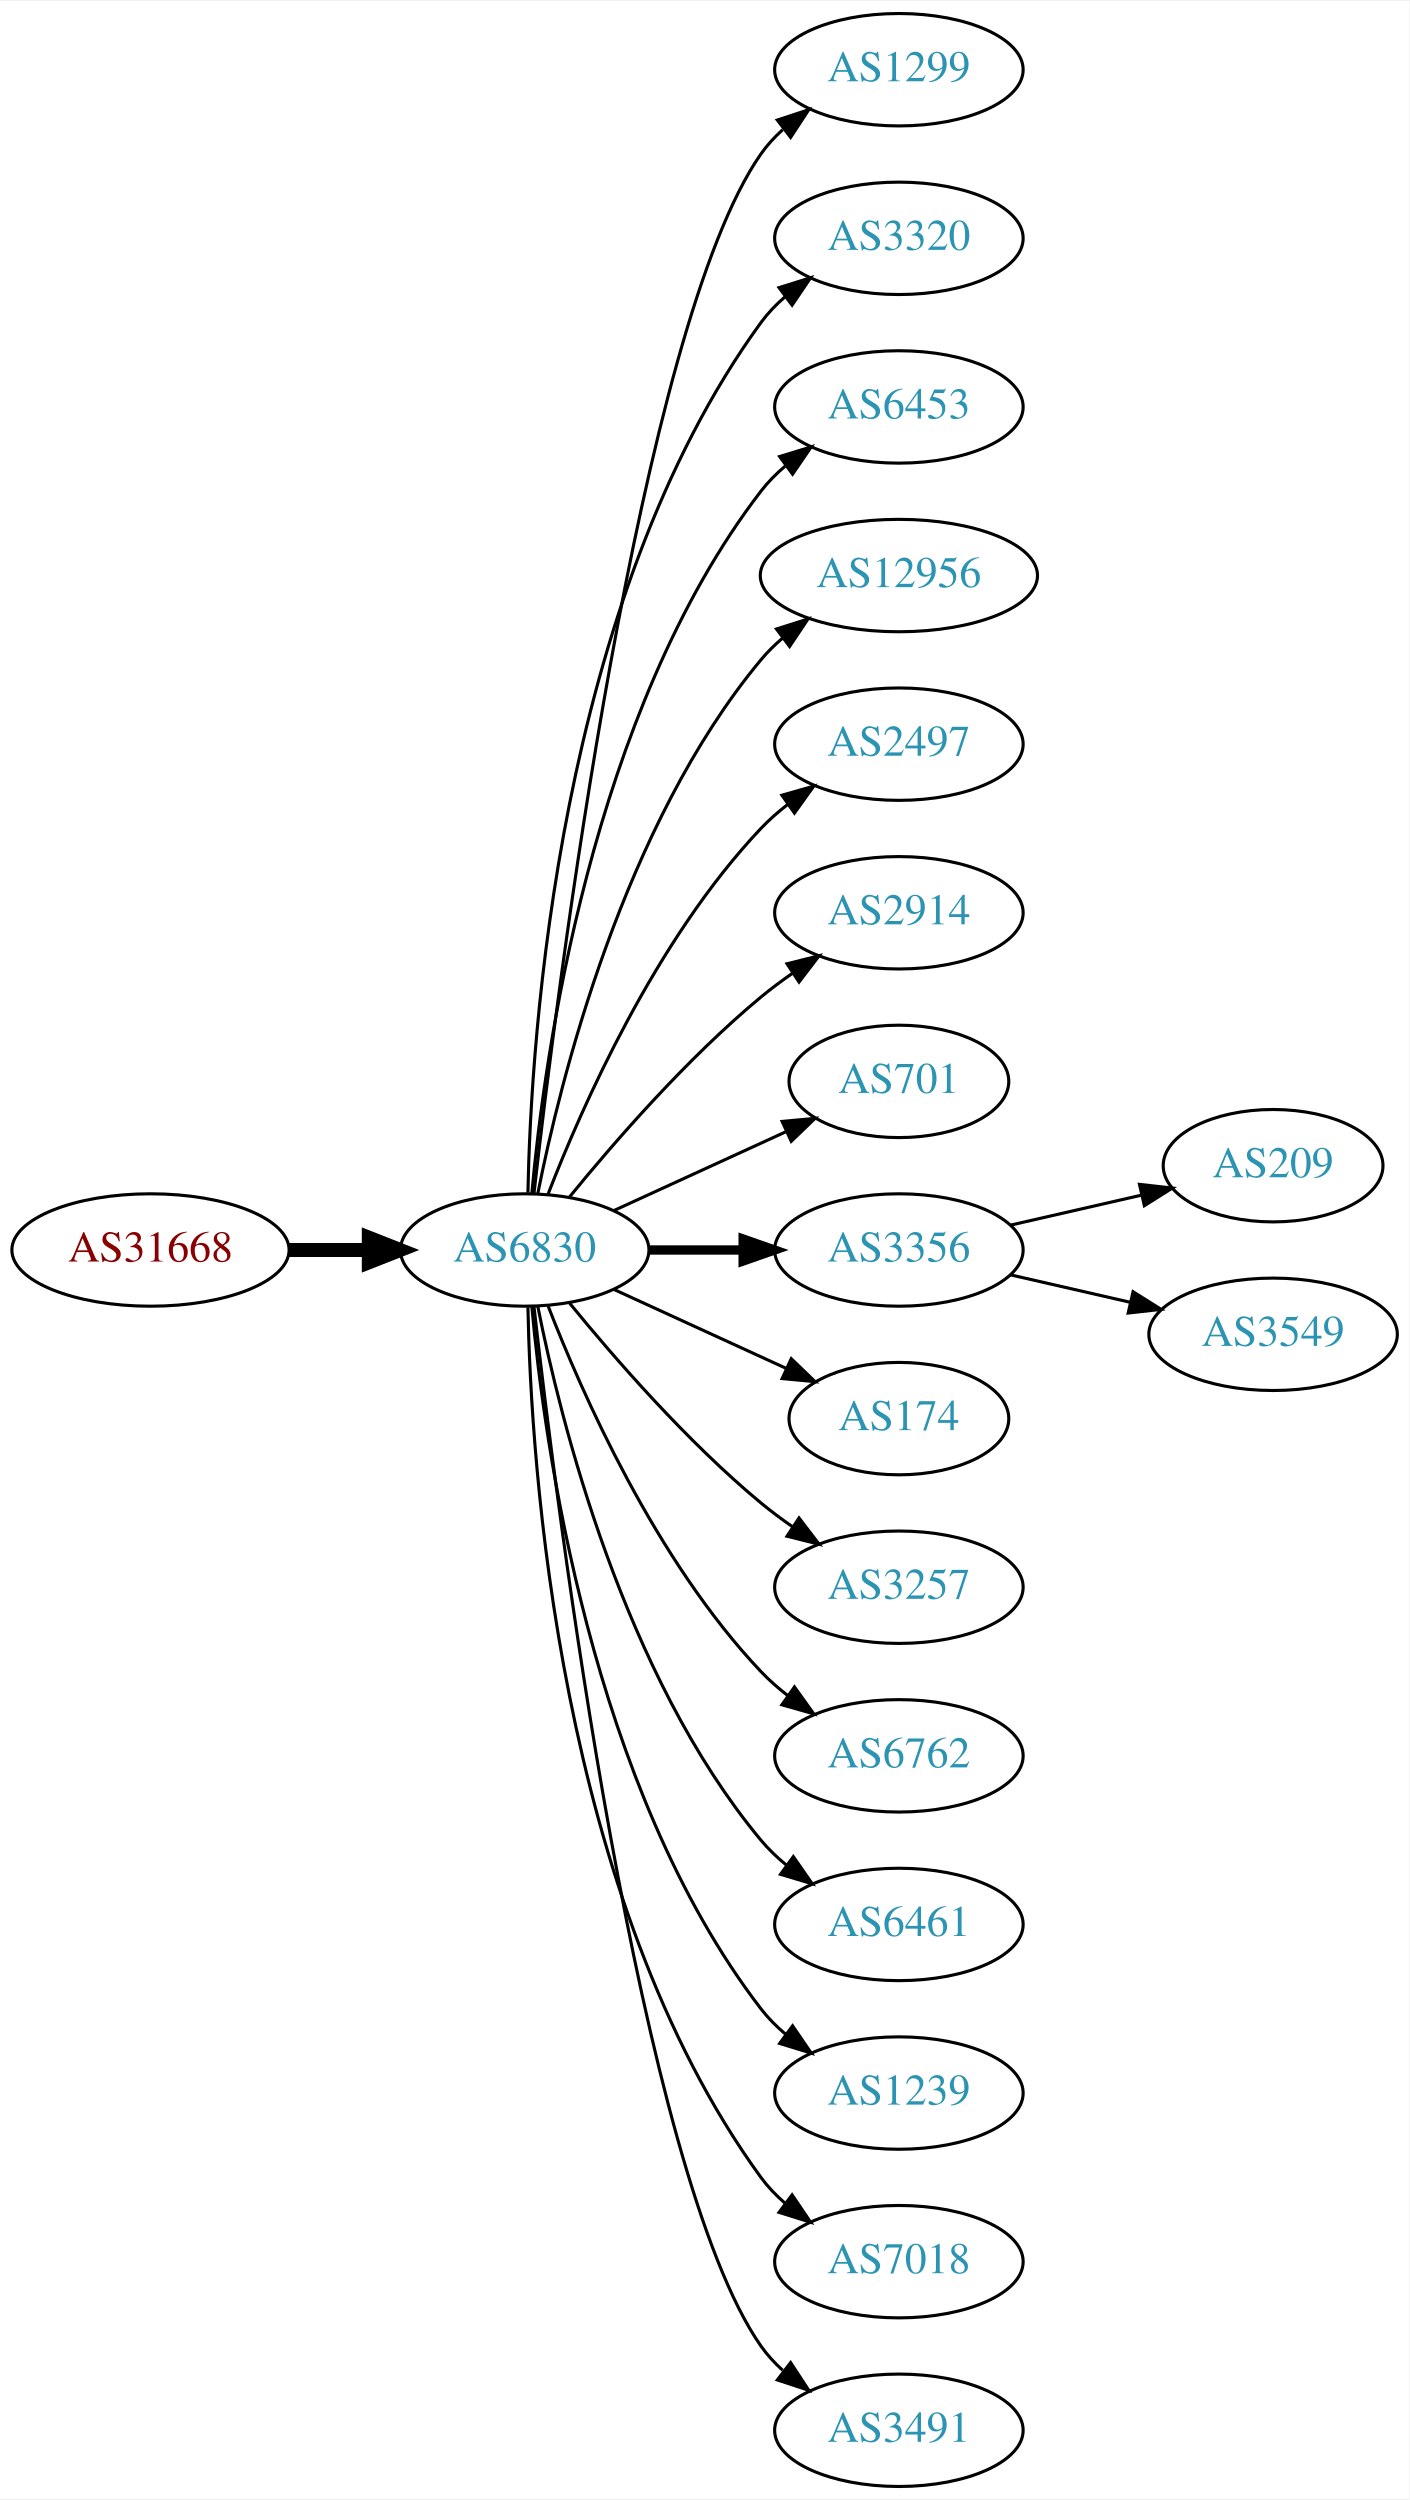
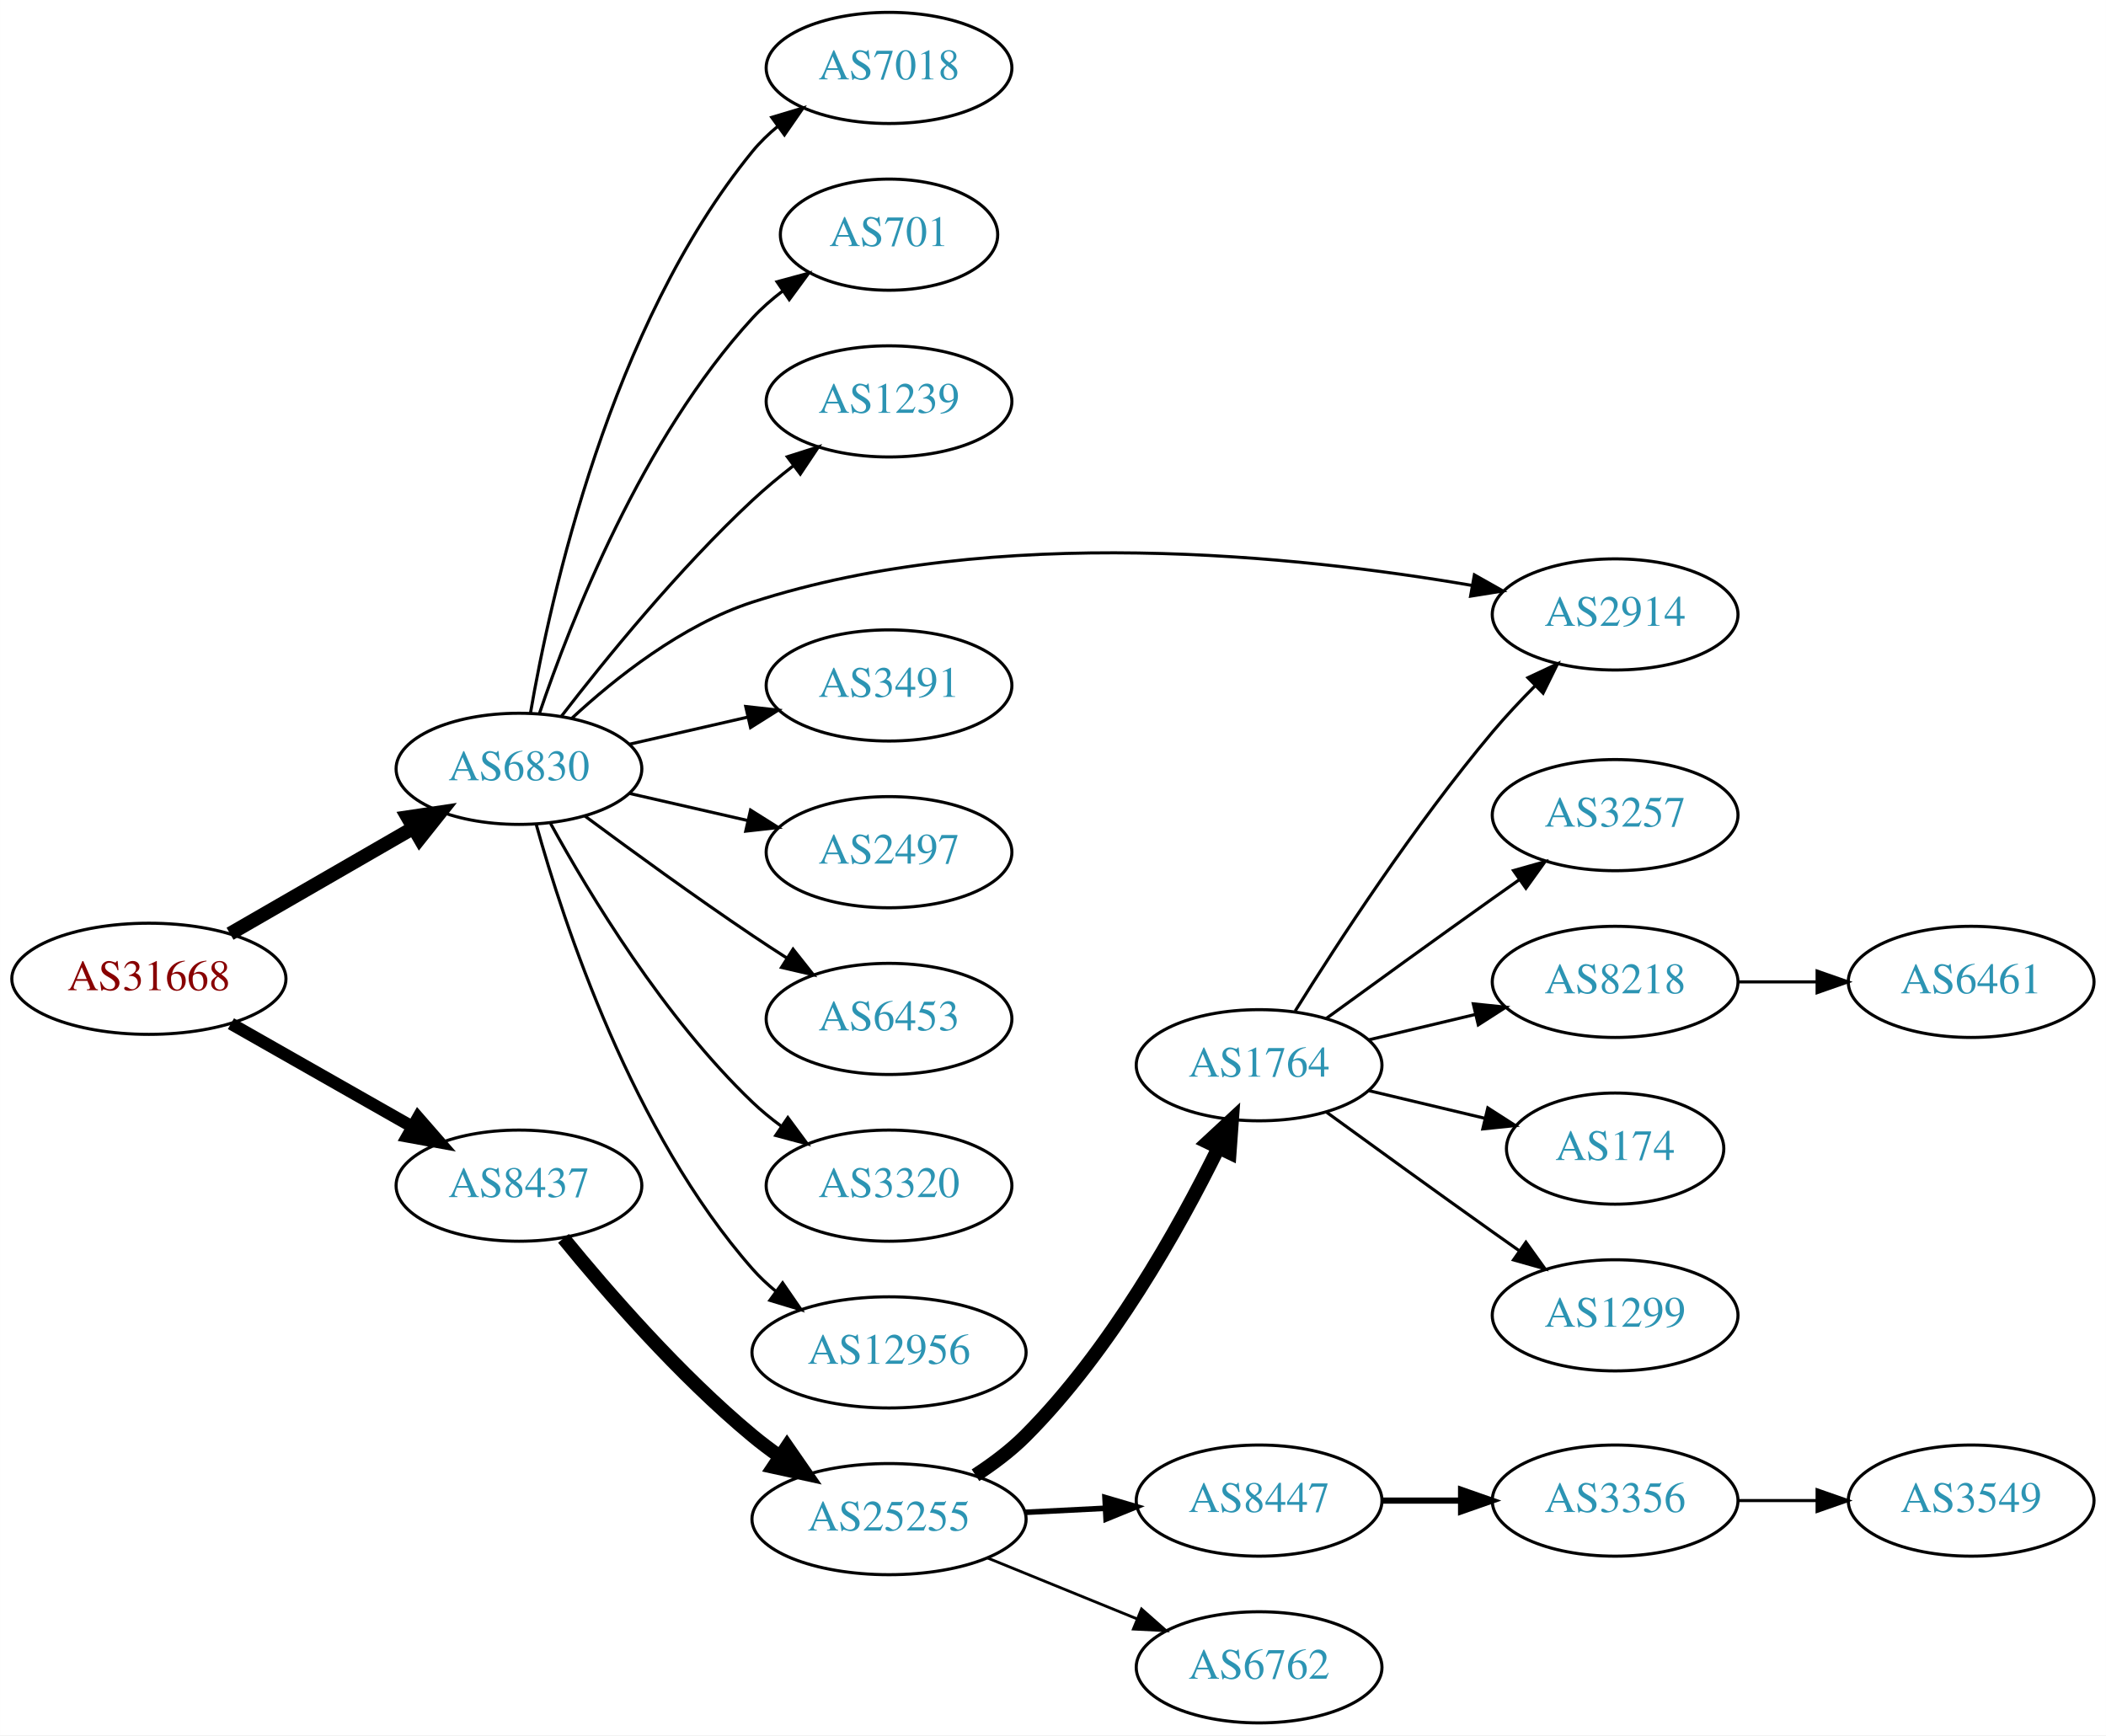
- <svg xmlns="http://www.w3.org/2000/svg" xmlns:xlink="http://www.w3.org/1999/xlink" width="451pt" height="800pt" viewBox="0.00 0.00 451.37 800.00">
-   <g id="graph0" class="graph" transform="scale(1 1) rotate(0) translate(4 796)">
-     <polygon fill="white" stroke="none" points="-4,4 -4,-796 447.37,-796 447.37,4 -4,4" />
+ <svg xmlns="http://www.w3.org/2000/svg" xmlns:xlink="http://www.w3.org/1999/xlink" width="682pt" height="562pt" viewBox="0.00 0.00 681.96 562.00">
+   <g id="graph0" class="graph" transform="scale(1 1) rotate(0) translate(4 558)">
+     <polygon fill="white" stroke="none" points="-4,4 -4,-558 677.956,-558 677.956,4 -4,4" />
    <g id="node1" class="node">
      <g id="a_node1">
        <a xlink:href="/asn/31668" xlink:title="AS31668 ~ RAPPAPORT [AT]">
-           <ellipse fill="#ffffff" stroke="black" cx="44.196" cy="-396" rx="44.393" ry="18" />
-           <text text-anchor="middle" x="44.196" y="-392.3" font-family="Times,serif" font-size="14.00" fill="#880000">AS31668</text>
+           <ellipse fill="#ffffff" stroke="black" cx="44.196" cy="-241" rx="44.393" ry="18" />
+           <text text-anchor="middle" x="44.196" y="-237.3" font-family="Times,serif" font-size="14.00" fill="#880000">AS31668</text>
        </a>
      </g>
    </g>
    <g id="node2" class="node">
      <g id="a_node2">
        <a xlink:href="/asn/6830" xlink:title="AS6830 ~ LGI-UPC [AT]">
-           <ellipse fill="#ffffff" stroke="black" cx="164.039" cy="-396" rx="39.794" ry="18" />
-           <text text-anchor="middle" x="164.039" y="-392.3" font-family="Times,serif" font-size="14.00" fill="#2c94b3">AS6830</text>
+           <ellipse fill="#ffffff" stroke="black" cx="164.039" cy="-309" rx="39.794" ry="18" />
+           <text text-anchor="middle" x="164.039" y="-305.3" font-family="Times,serif" font-size="14.00" fill="#2c94b3">AS6830</text>
        </a>
      </g>
    </g>
    <g id="edge1" class="edge">
-       <path fill="none" stroke="black" stroke-width="4.5" d="M88.407,-396C96.72,-396 105.482,-396 113.965,-396" />
-       <polygon fill="black" stroke="black" stroke-width="4.5" points="114.123,-399.938 124.123,-396 114.123,-392.063 114.123,-399.938" />
+       <path fill="none" stroke="black" stroke-width="4.5" d="M70.476,-255.588C87.796,-265.582 110.947,-278.941 129.763,-289.799" />
+       <polygon fill="black" stroke="black" stroke-width="4.5" points="127.978,-293.314 138.607,-294.902 131.914,-286.493 127.978,-293.314" />
    </g>
    <g id="node3" class="node">
      <g id="a_node3">
-         <a xlink:href="/asn/1299" xlink:title="AS1299 ~ Telia Carrier [EU]">
-           <ellipse fill="#ffffff" stroke="black" cx="283.881" cy="-774" rx="39.794" ry="18" />
-           <text text-anchor="middle" x="283.881" y="-770.3" font-family="Times,serif" font-size="14.00" fill="#2c94b3">AS1299</text>
+         <a xlink:href="/asn/8437" xlink:title="AS8437 ~ Hutchison Drei Austria GmbH [AT]">
+           <ellipse fill="#ffffff" stroke="black" cx="164.039" cy="-174" rx="39.794" ry="18" />
+           <text text-anchor="middle" x="164.039" y="-170.3" font-family="Times,serif" font-size="14.00" fill="#2c94b3">AS8437</text>
        </a>
      </g>
    </g>
    <g id="edge2" class="edge">
-       <path fill="none" stroke="black" d="M167.009,-414.101C174.237,-477.928 200.915,-691.628 239.685,-747 241.663,-749.825 244.041,-752.416 246.652,-754.779" />
-       <polygon fill="black" stroke="black" points="244.945,-757.881 255.01,-761.188 249.204,-752.326 244.945,-757.881" />
+       <path fill="none" stroke="black" stroke-width="4" d="M70.766,-226.462C87.985,-216.672 110.871,-203.66 129.542,-193.045" />
+       <polygon fill="black" stroke="black" stroke-width="4" points="131.363,-196.036 138.326,-188.05 127.903,-189.95 131.363,-196.036" />
    </g>
    <g id="node4" class="node">
      <g id="a_node4">
-         <a xlink:href="/asn/3320" xlink:title="AS3320 ~ DTAG [DE]">
-           <ellipse fill="#ffffff" stroke="black" cx="283.881" cy="-720" rx="39.794" ry="18" />
-           <text text-anchor="middle" x="283.881" y="-716.3" font-family="Times,serif" font-size="14.00" fill="#2c94b3">AS3320</text>
+         <a xlink:href="/asn/7018" xlink:title="AS7018 ~ AT&amp;T Services, Inc. [US]">
+           <ellipse fill="#ffffff" stroke="black" cx="283.881" cy="-536" rx="39.794" ry="18" />
+           <text text-anchor="middle" x="283.881" y="-532.3" font-family="Times,serif" font-size="14.00" fill="#2c94b3">AS7018</text>
        </a>
      </g>
    </g>
    <g id="edge3" class="edge">
-       <path fill="none" stroke="black" d="M165.071,-414.337C166.044,-464.079 174.763,-603.806 239.685,-693 241.897,-696.039 244.565,-698.813 247.477,-701.326" />
-       <polygon fill="black" stroke="black" points="245.495,-704.214 255.608,-707.373 249.672,-698.597 245.495,-704.214" />
+       <path fill="none" stroke="black" d="M167.748,-326.961C174.197,-364.495 193.51,-452.444 239.685,-509 242.062,-511.911 244.841,-514.6 247.821,-517.06" />
+       <polygon fill="black" stroke="black" points="245.9,-519.991 256.048,-523.033 250.012,-514.326 245.9,-519.991" />
    </g>
    <g id="node5" class="node">
      <g id="a_node5">
-         <a xlink:href="/asn/6453" xlink:title="AS6453 ~ TATA COMMUNICATIONS (AMERICA) INC [US]">
-           <ellipse fill="#ffffff" stroke="black" cx="283.881" cy="-666" rx="39.794" ry="18" />
-           <text text-anchor="middle" x="283.881" y="-662.3" font-family="Times,serif" font-size="14.00" fill="#2c94b3">AS6453</text>
+         <a xlink:href="/asn/701" xlink:title="AS701 ~ UUNET [US]">
+           <ellipse fill="#ffffff" stroke="black" cx="283.881" cy="-482" rx="35.194" ry="18" />
+           <text text-anchor="middle" x="283.881" y="-478.3" font-family="Times,serif" font-size="14.00" fill="#2c94b3">AS701</text>
        </a>
      </g>
    </g>
    <g id="edge4" class="edge">
-       <path fill="none" stroke="black" d="M166.323,-414.117C170.221,-457.332 185.238,-568.131 239.685,-639 241.975,-641.981 244.695,-644.716 247.639,-647.205" />
-       <polygon fill="black" stroke="black" points="245.686,-650.113 255.816,-653.218 249.833,-644.473 245.686,-650.113" />
+       <path fill="none" stroke="black" d="M170.7,-327.027C180.703,-356.59 203.888,-415.983 239.685,-455 242.577,-458.152 245.919,-461.078 249.437,-463.749" />
+       <polygon fill="black" stroke="black" points="247.61,-466.74 257.837,-469.508 251.568,-460.966 247.61,-466.74" />
    </g>
    <g id="node6" class="node">
      <g id="a_node6">
-         <a xlink:href="/asn/12956" xlink:title="AS12956 ~ TELXIUS [ES]">
-           <ellipse fill="#ffffff" stroke="black" cx="283.881" cy="-612" rx="44.393" ry="18" />
-           <text text-anchor="middle" x="283.881" y="-608.3" font-family="Times,serif" font-size="14.00" fill="#2c94b3">AS12956</text>
+         <a xlink:href="/asn/1239" xlink:title="AS1239 ~ Sprint [US]">
+           <ellipse fill="#ffffff" stroke="black" cx="283.881" cy="-428" rx="39.794" ry="18" />
+           <text text-anchor="middle" x="283.881" y="-424.3" font-family="Times,serif" font-size="14.00" fill="#2c94b3">AS1239</text>
        </a>
      </g>
    </g>
    <g id="edge5" class="edge">
-       <path fill="none" stroke="black" d="M168.237,-414.073C175.401,-450.141 195.675,-532.125 239.685,-585 241.778,-587.515 244.169,-589.867 246.727,-592.051" />
-       <polygon fill="black" stroke="black" points="244.676,-594.887 254.775,-598.091 248.878,-589.289 244.676,-594.887" />
+       <path fill="none" stroke="black" d="M177.775,-326.016C191.879,-344.311 215.795,-373.761 239.685,-396 243.784,-399.816 248.334,-403.6 252.899,-407.159" />
+       <polygon fill="black" stroke="black" points="250.942,-410.066 261.038,-413.279 255.149,-404.472 250.942,-410.066" />
    </g>
    <g id="node7" class="node">
      <g id="a_node7">
-         <a xlink:href="/asn/2497" xlink:title="AS2497 ~ Internet Initiative Japan Inc. [JP]">
-           <ellipse fill="#ffffff" stroke="black" cx="283.881" cy="-558" rx="39.794" ry="18" />
-           <text text-anchor="middle" x="283.881" y="-554.3" font-family="Times,serif" font-size="14.00" fill="#2c94b3">AS2497</text>
+         <a xlink:href="/asn/2914" xlink:title="AS2914 ~ NTT America, Inc. [US]">
+           <ellipse fill="#ffffff" stroke="black" cx="519.017" cy="-359" rx="39.794" ry="18" />
+           <text text-anchor="middle" x="519.017" y="-355.3" font-family="Times,serif" font-size="14.00" fill="#2c94b3">AS2914</text>
        </a>
      </g>
    </g>
    <g id="edge6" class="edge">
-       <path fill="none" stroke="black" d="M171.562,-413.994C182.312,-441.728 205.969,-495.429 239.685,-531 242.271,-533.728 245.188,-536.294 248.257,-538.677" />
-       <polygon fill="black" stroke="black" points="246.411,-541.658 256.605,-544.543 250.435,-535.93 246.411,-541.658" />
+       <path fill="none" stroke="black" d="M181.094,-325.306C195.155,-338.34 216.859,-355.609 239.685,-363 318.459,-388.506 416.464,-378.079 472.673,-368.392" />
+       <polygon fill="black" stroke="black" points="473.442,-371.81 482.668,-366.601 472.207,-364.92 473.442,-371.81" />
    </g>
    <g id="node8" class="node">
      <g id="a_node8">
-         <a xlink:href="/asn/2914" xlink:title="AS2914 ~ NTT America, Inc. [US]">
-           <ellipse fill="#ffffff" stroke="black" cx="283.881" cy="-504" rx="39.794" ry="18" />
-           <text text-anchor="middle" x="283.881" y="-500.3" font-family="Times,serif" font-size="14.00" fill="#2c94b3">AS2914</text>
+         <a xlink:href="/asn/3491" xlink:title="AS3491 ~ PCCW Global, Inc. [US]">
+           <ellipse fill="#ffffff" stroke="black" cx="283.881" cy="-336" rx="39.794" ry="18" />
+           <text text-anchor="middle" x="283.881" y="-332.3" font-family="Times,serif" font-size="14.00" fill="#2c94b3">AS3491</text>
        </a>
      </g>
    </g>
    <g id="edge7" class="edge">
-       <path fill="none" stroke="black" d="M178.458,-413.065C192.572,-430.375 215.987,-457.345 239.685,-477 242.901,-479.668 246.402,-482.27 249.972,-484.741" />
-       <polygon fill="black" stroke="black" points="248.05,-487.666 258.329,-490.236 251.896,-481.817 248.05,-487.666" />
+       <path fill="none" stroke="black" d="M199.758,-316.955C211.758,-319.704 225.379,-322.825 238.071,-325.733" />
+       <polygon fill="black" stroke="black" points="237.474,-329.187 248.003,-328.009 239.037,-322.364 237.474,-329.187" />
    </g>
    <g id="node9" class="node">
      <g id="a_node9">
-         <a xlink:href="/asn/701" xlink:title="AS701 ~ UUNET [US]">
-           <ellipse fill="#ffffff" stroke="black" cx="283.881" cy="-450" rx="35.194" ry="18" />
-           <text text-anchor="middle" x="283.881" y="-446.3" font-family="Times,serif" font-size="14.00" fill="#2c94b3">AS701</text>
+         <a xlink:href="/asn/2497" xlink:title="AS2497 ~ Internet Initiative Japan Inc. [JP]">
+           <ellipse fill="#ffffff" stroke="black" cx="283.881" cy="-282" rx="39.794" ry="18" />
+           <text text-anchor="middle" x="283.881" y="-278.3" font-family="Times,serif" font-size="14.00" fill="#2c94b3">AS2497</text>
        </a>
      </g>
    </g>
    <g id="edge8" class="edge">
-       <path fill="none" stroke="black" d="M192.667,-408.661C209.084,-416.183 230.065,-425.798 247.662,-433.861" />
-       <polygon fill="black" stroke="black" points="246.49,-437.174 257.04,-438.158 249.407,-430.811 246.49,-437.174" />
+       <path fill="none" stroke="black" d="M199.758,-301.045C211.758,-298.296 225.379,-295.175 238.071,-292.267" />
+       <polygon fill="black" stroke="black" points="239.037,-295.636 248.003,-289.991 237.474,-288.813 239.037,-295.636" />
    </g>
    <g id="node10" class="node">
      <g id="a_node10">
-         <a xlink:href="/asn/3356" xlink:title="AS3356 ~ Level 3 Parent, LLC [US]">
-           <ellipse fill="#ffffff" stroke="black" cx="283.881" cy="-396" rx="39.794" ry="18" />
-           <text text-anchor="middle" x="283.881" y="-392.3" font-family="Times,serif" font-size="14.00" fill="#2c94b3">AS3356</text>
+         <a xlink:href="/asn/6453" xlink:title="AS6453 ~ TATA COMMUNICATIONS (AMERICA) INC [US]">
+           <ellipse fill="#ffffff" stroke="black" cx="283.881" cy="-228" rx="39.794" ry="18" />
+           <text text-anchor="middle" x="283.881" y="-224.3" font-family="Times,serif" font-size="14.00" fill="#2c94b3">AS6453</text>
        </a>
      </g>
    </g>
    <g id="edge9" class="edge">
-       <path fill="none" stroke="black" stroke-width="3" d="M203.951,-396C213.505,-396 223.854,-396 233.817,-396" />
-       <polygon fill="black" stroke="black" stroke-width="3" points="234.009,-399.5 244.009,-396 234.009,-392.5 234.009,-399.5" />
+       <path fill="none" stroke="black" d="M185.369,-293.723C200.231,-282.696 220.976,-267.593 239.685,-255 243.234,-252.611 246.984,-250.161 250.733,-247.758" />
+       <polygon fill="black" stroke="black" points="252.801,-250.591 259.381,-242.288 249.059,-244.675 252.801,-250.591" />
    </g>
    <g id="node11" class="node">
      <g id="a_node11">
-         <a xlink:href="/asn/174" xlink:title="AS174 ~ Cogent Communications [US]">
-           <ellipse fill="#ffffff" stroke="black" cx="283.881" cy="-342" rx="35.194" ry="18" />
-           <text text-anchor="middle" x="283.881" y="-338.3" font-family="Times,serif" font-size="14.00" fill="#2c94b3">AS174</text>
+         <a xlink:href="/asn/3320" xlink:title="AS3320 ~ DTAG [DE]">
+           <ellipse fill="#ffffff" stroke="black" cx="283.881" cy="-174" rx="39.794" ry="18" />
+           <text text-anchor="middle" x="283.881" y="-170.3" font-family="Times,serif" font-size="14.00" fill="#2c94b3">AS3320</text>
        </a>
      </g>
    </g>
    <g id="edge10" class="edge">
-       <path fill="none" stroke="black" d="M192.667,-383.339C209.084,-375.817 230.065,-366.202 247.662,-358.139" />
-       <polygon fill="black" stroke="black" points="249.407,-361.189 257.04,-353.842 246.49,-354.826 249.407,-361.189" />
+       <path fill="none" stroke="black" d="M174.28,-291.287C186.825,-268.439 211.002,-228.389 239.685,-201 242.553,-198.261 245.742,-195.653 249.051,-193.215" />
+       <polygon fill="black" stroke="black" points="251.114,-196.044 257.411,-187.523 247.175,-190.258 251.114,-196.044" />
    </g>
    <g id="node12" class="node">
      <g id="a_node12">
-         <a xlink:href="/asn/3257" xlink:title="AS3257 ~ GTT [DE]">
-           <ellipse fill="#ffffff" stroke="black" cx="283.881" cy="-288" rx="39.794" ry="18" />
-           <text text-anchor="middle" x="283.881" y="-284.3" font-family="Times,serif" font-size="14.00" fill="#2c94b3">AS3257</text>
+         <a xlink:href="/asn/12956" xlink:title="AS12956 ~ TELXIUS [ES]">
+           <ellipse fill="#ffffff" stroke="black" cx="283.881" cy="-120" rx="44.393" ry="18" />
+           <text text-anchor="middle" x="283.881" y="-116.3" font-family="Times,serif" font-size="14.00" fill="#2c94b3">AS12956</text>
        </a>
      </g>
    </g>
    <g id="edge11" class="edge">
-       <path fill="none" stroke="black" d="M178.458,-378.935C192.572,-361.625 215.987,-334.655 239.685,-315 242.901,-312.332 246.402,-309.73 249.972,-307.259" />
-       <polygon fill="black" stroke="black" points="251.896,-310.183 258.329,-301.764 248.05,-304.334 251.896,-310.183" />
+       <path fill="none" stroke="black" d="M169.612,-291.054C178.517,-259.005 200.801,-191.158 239.685,-147 241.975,-144.399 244.577,-141.962 247.34,-139.699" />
+       <polygon fill="black" stroke="black" points="249.419,-142.515 255.434,-133.792 245.293,-136.86 249.419,-142.515" />
    </g>
    <g id="node13" class="node">
      <g id="a_node13">
-         <a xlink:href="/asn/6762" xlink:title="AS6762 ~ TELECOM ITALIA SPARKLE S.p.A. [IT]">
-           <ellipse fill="#ffffff" stroke="black" cx="283.881" cy="-234" rx="39.794" ry="18" />
-           <text text-anchor="middle" x="283.881" y="-230.3" font-family="Times,serif" font-size="14.00" fill="#2c94b3">AS6762</text>
+         <a xlink:href="/asn/25255" xlink:title="AS25255 ~ ==&gt; TELE2 AUSTRIA &lt;== [AT]">
+           <ellipse fill="#ffffff" stroke="black" cx="283.881" cy="-66" rx="44.393" ry="18" />
+           <text text-anchor="middle" x="283.881" y="-62.3" font-family="Times,serif" font-size="14.00" fill="#2c94b3">AS25255</text>
        </a>
      </g>
    </g>
    <g id="edge12" class="edge">
-       <path fill="none" stroke="black" d="M171.562,-378.006C182.312,-350.272 205.969,-296.571 239.685,-261 242.271,-258.272 245.188,-255.706 248.257,-253.323" />
-       <polygon fill="black" stroke="black" points="250.435,-256.07 256.605,-247.457 246.411,-250.342 250.435,-256.07" />
+       <path fill="none" stroke="black" stroke-width="4.5" d="M178.458,-156.935C192.572,-139.625 215.987,-112.655 239.685,-93 242.423,-90.729 245.367,-88.506 248.384,-86.37" />
+       <polygon fill="black" stroke="black" stroke-width="4.5" points="250.853,-89.456 256.973,-80.621 246.472,-82.912 250.853,-89.456" />
    </g>
    <g id="node14" class="node">
      <g id="a_node14">
-         <a xlink:href="/asn/6461" xlink:title="AS6461 ~ Zayo Bandwidth [US]">
-           <ellipse fill="#ffffff" stroke="black" cx="283.881" cy="-180" rx="39.794" ry="18" />
-           <text text-anchor="middle" x="283.881" y="-176.3" font-family="Times,serif" font-size="14.00" fill="#2c94b3">AS6461</text>
+         <a xlink:href="/asn/1764" xlink:title="AS1764 ~ NEXTLAYER-AS [AT]">
+           <ellipse fill="#ffffff" stroke="black" cx="403.724" cy="-213" rx="39.794" ry="18" />
+           <text text-anchor="middle" x="403.724" y="-209.3" font-family="Times,serif" font-size="14.00" fill="#2c94b3">AS1764</text>
        </a>
      </g>
    </g>
    <g id="edge13" class="edge">
-       <path fill="none" stroke="black" d="M168.237,-377.927C175.401,-341.859 195.675,-259.875 239.685,-207 242.09,-204.111 244.886,-201.437 247.879,-198.987" />
-       <polygon fill="black" stroke="black" points="250.069,-201.723 256.122,-193.027 245.967,-196.05 250.069,-201.723" />
+       <path fill="none" stroke="black" stroke-width="4.5" d="M311.875,-80.218C317.594,-83.93 323.33,-88.242 328.077,-93 355.584,-120.567 377.677,-160.08 390.495,-186.128" />
+       <polygon fill="black" stroke="black" stroke-width="4.5" points="387.069,-188.088 394.946,-195.399 394.168,-184.68 387.069,-188.088" />
    </g>
    <g id="node15" class="node">
      <g id="a_node15">
-         <a xlink:href="/asn/1239" xlink:title="AS1239 ~ Sprint [US]">
-           <ellipse fill="#ffffff" stroke="black" cx="283.881" cy="-126" rx="39.794" ry="18" />
-           <text text-anchor="middle" x="283.881" y="-122.3" font-family="Times,serif" font-size="14.00" fill="#2c94b3">AS1239</text>
+         <a xlink:href="/asn/8447" xlink:title="AS8447 ~ A1 Telekom Austria AG [AT]">
+           <ellipse fill="#ffffff" stroke="black" cx="403.724" cy="-72" rx="39.794" ry="18" />
+           <text text-anchor="middle" x="403.724" y="-68.3" font-family="Times,serif" font-size="14.00" fill="#2c94b3">AS8447</text>
        </a>
      </g>
    </g>
    <g id="edge14" class="edge">
-       <path fill="none" stroke="black" d="M166.323,-377.883C170.221,-334.668 185.238,-223.869 239.685,-153 241.975,-150.019 244.695,-147.284 247.639,-144.795" />
-       <polygon fill="black" stroke="black" points="249.833,-147.527 255.816,-138.782 245.686,-141.887 249.833,-147.527" />
+       <path fill="none" stroke="black" stroke-width="1.8" d="M327.758,-68.183C336.272,-68.617 345.27,-69.075 353.964,-69.517" />
+       <polygon fill="black" stroke="black" stroke-width="1.8" points="353.817,-73.014 363.982,-70.028 354.173,-66.023 353.817,-73.014" />
    </g>
    <g id="node16" class="node">
      <g id="a_node16">
-         <a xlink:href="/asn/7018" xlink:title="AS7018 ~ AT&amp;T Services, Inc. [US]">
-           <ellipse fill="#ffffff" stroke="black" cx="283.881" cy="-72" rx="39.794" ry="18" />
-           <text text-anchor="middle" x="283.881" y="-68.3" font-family="Times,serif" font-size="14.00" fill="#2c94b3">AS7018</text>
+         <a xlink:href="/asn/6762" xlink:title="AS6762 ~ TELECOM ITALIA SPARKLE S.p.A. [IT]">
+           <ellipse fill="#ffffff" stroke="black" cx="403.724" cy="-18" rx="39.794" ry="18" />
+           <text text-anchor="middle" x="403.724" y="-14.3" font-family="Times,serif" font-size="14.00" fill="#2c94b3">AS6762</text>
        </a>
      </g>
    </g>
    <g id="edge15" class="edge">
-       <path fill="none" stroke="black" d="M165.071,-377.663C166.044,-327.921 174.763,-188.194 239.685,-99 241.897,-95.961 244.565,-93.187 247.477,-90.674" />
-       <polygon fill="black" stroke="black" points="249.672,-93.403 255.608,-84.627 245.495,-87.786 249.672,-93.403" />
+       <path fill="none" stroke="black" stroke-width="0.9" d="M315.843,-53.389C330.639,-47.362 348.496,-40.088 364.164,-33.706" />
+       <polygon fill="black" stroke="black" stroke-width="0.9" points="365.649,-36.881 373.589,-29.867 363.008,-30.398 365.649,-36.881" />
+     </g>
+     <g id="edge18" class="edge">
+       <path fill="none" stroke="black" d="M415.409,-230.562C429.113,-252.558 454.135,-290.998 479.37,-321 483.584,-326.009 488.361,-331.102 493.084,-335.863" />
+       <polygon fill="black" stroke="black" points="490.783,-338.509 500.373,-343.012 495.684,-333.511 490.783,-338.509" />
    </g>
    <g id="node17" class="node">
      <g id="a_node17">
-         <a xlink:href="/asn/3491" xlink:title="AS3491 ~ PCCW Global, Inc. [US]">
-           <ellipse fill="#ffffff" stroke="black" cx="283.881" cy="-18" rx="39.794" ry="18" />
-           <text text-anchor="middle" x="283.881" y="-14.3" font-family="Times,serif" font-size="14.00" fill="#2c94b3">AS3491</text>
+         <a xlink:href="/asn/3257" xlink:title="AS3257 ~ GTT [DE]">
+           <ellipse fill="#ffffff" stroke="black" cx="519.017" cy="-294" rx="39.794" ry="18" />
+           <text text-anchor="middle" x="519.017" y="-290.3" font-family="Times,serif" font-size="14.00" fill="#2c94b3">AS3257</text>
        </a>
      </g>
    </g>
    <g id="edge16" class="edge">
-       <path fill="none" stroke="black" d="M167.009,-377.899C174.237,-314.072 200.915,-100.372 239.685,-45 241.663,-42.175 244.041,-39.584 246.652,-37.221" />
-       <polygon fill="black" stroke="black" points="249.204,-39.674 255.01,-30.812 244.945,-34.119 249.204,-39.674" />
+       <path fill="none" stroke="black" d="M425.572,-228.222C440.506,-239.091 461.12,-254.025 479.37,-267 482.191,-269.005 485.134,-271.085 488.082,-273.159" />
+       <polygon fill="black" stroke="black" points="486.109,-276.05 496.306,-278.926 490.128,-270.319 486.109,-276.05" />
    </g>
    <g id="node18" class="node">
      <g id="a_node18">
-         <a xlink:href="/asn/209" xlink:title="AS209 ~ CenturyLink Communications, LLC [US]">
-           <ellipse fill="#ffffff" stroke="black" cx="403.724" cy="-423" rx="35.194" ry="18" />
-           <text text-anchor="middle" x="403.724" y="-419.3" font-family="Times,serif" font-size="14.00" fill="#2c94b3">AS209</text>
+         <a xlink:href="/asn/8218" xlink:title="AS8218 ~ legacy Neotelecoms [FR]">
+           <ellipse fill="#ffffff" stroke="black" cx="519.017" cy="-240" rx="39.794" ry="18" />
+           <text text-anchor="middle" x="519.017" y="-236.3" font-family="Times,serif" font-size="14.00" fill="#2c94b3">AS8218</text>
        </a>
      </g>
    </g>
    <g id="edge17" class="edge">
-       <path fill="none" stroke="black" d="M319.6,-403.955C332.693,-406.955 347.715,-410.396 361.356,-413.522" />
-       <polygon fill="black" stroke="black" points="360.934,-417.016 371.463,-415.838 362.497,-410.193 360.934,-417.016" />
+       <path fill="none" stroke="black" d="M439.331,-221.248C450.202,-223.838 462.357,-226.735 473.799,-229.462" />
+       <polygon fill="black" stroke="black" points="473.082,-232.889 483.621,-231.803 474.705,-226.08 473.082,-232.889" />
    </g>
    <g id="node19" class="node">
      <g id="a_node19">
+         <a xlink:href="/asn/174" xlink:title="AS174 ~ Cogent Communications [US]">
+           <ellipse fill="#ffffff" stroke="black" cx="519.017" cy="-186" rx="35.194" ry="18" />
+           <text text-anchor="middle" x="519.017" y="-182.3" font-family="Times,serif" font-size="14.00" fill="#2c94b3">AS174</text>
+         </a>
+       </g>
+     </g>
+     <g id="edge19" class="edge">
+       <path fill="none" stroke="black" d="M439.331,-204.752C451.125,-201.942 464.43,-198.771 476.698,-195.847" />
+       <polygon fill="black" stroke="black" points="477.787,-199.186 486.703,-193.463 476.164,-192.376 477.787,-199.186" />
+     </g>
+     <g id="node20" class="node">
+       <g id="a_node20">
+         <a xlink:href="/asn/1299" xlink:title="AS1299 ~ Telia Carrier [EU]">
+           <ellipse fill="#ffffff" stroke="black" cx="519.017" cy="-132" rx="39.794" ry="18" />
+           <text text-anchor="middle" x="519.017" y="-128.3" font-family="Times,serif" font-size="14.00" fill="#2c94b3">AS1299</text>
+         </a>
+       </g>
+     </g>
+     <g id="edge20" class="edge">
+       <path fill="none" stroke="black" d="M425.572,-197.778C440.506,-186.909 461.12,-171.975 479.37,-159 482.191,-156.995 485.134,-154.915 488.082,-152.841" />
+       <polygon fill="black" stroke="black" points="490.128,-155.681 496.306,-147.074 486.109,-149.95 490.128,-155.681" />
+     </g>
+     <g id="node22" class="node">
+       <g id="a_node22">
+         <a xlink:href="/asn/3356" xlink:title="AS3356 ~ Level 3 Parent, LLC [US]">
+           <ellipse fill="#ffffff" stroke="black" cx="519.017" cy="-72" rx="39.794" ry="18" />
+           <text text-anchor="middle" x="519.017" y="-68.3" font-family="Times,serif" font-size="14.00" fill="#2c94b3">AS3356</text>
+         </a>
+       </g>
+     </g>
+     <g id="edge22" class="edge">
+       <path fill="none" stroke="black" stroke-width="2" d="M443.396,-72C451.599,-72 460.363,-72 468.895,-72" />
+       <polygon fill="black" stroke="black" stroke-width="2" points="469.134,-75.5 479.134,-72 469.134,-68.5 469.134,-75.5" />
+     </g>
+     <g id="node21" class="node">
+       <g id="a_node21">
+         <a xlink:href="/asn/6461" xlink:title="AS6461 ~ Zayo Bandwidth [US]">
+           <ellipse fill="#ffffff" stroke="black" cx="634.31" cy="-240" rx="39.794" ry="18" />
+           <text text-anchor="middle" x="634.31" y="-236.3" font-family="Times,serif" font-size="14.00" fill="#2c94b3">AS6461</text>
+         </a>
+       </g>
+     </g>
+     <g id="edge21" class="edge">
+       <path fill="none" stroke="black" d="M558.689,-240C566.892,-240 575.656,-240 584.188,-240" />
+       <polygon fill="black" stroke="black" points="584.427,-243.5 594.427,-240 584.427,-236.5 584.427,-243.5" />
+     </g>
+     <g id="node23" class="node">
+       <g id="a_node23">
        <a xlink:href="/asn/3549" xlink:title="AS3549 ~ Level 3 Parent, LLC [US]">
-           <ellipse fill="#ffffff" stroke="black" cx="403.724" cy="-369" rx="39.794" ry="18" />
-           <text text-anchor="middle" x="403.724" y="-365.3" font-family="Times,serif" font-size="14.00" fill="#2c94b3">AS3549</text>
-         </a>
-       </g>
-     </g>
-     <g id="edge18" class="edge">
-       <path fill="none" stroke="black" d="M319.6,-388.045C331.6,-385.296 345.221,-382.175 357.914,-379.267" />
-       <polygon fill="black" stroke="black" points="358.88,-382.636 367.845,-376.991 357.316,-375.813 358.88,-382.636" />
+           <ellipse fill="#ffffff" stroke="black" cx="634.31" cy="-72" rx="39.794" ry="18" />
+           <text text-anchor="middle" x="634.31" y="-68.3" font-family="Times,serif" font-size="14.00" fill="#2c94b3">AS3549</text>
+         </a>
+       </g>
+     </g>
+     <g id="edge23" class="edge">
+       <path fill="none" stroke="black" d="M558.689,-72C566.892,-72 575.656,-72 584.188,-72" />
+       <polygon fill="black" stroke="black" points="584.427,-75.5 594.427,-72 584.427,-68.5 584.427,-75.5" />
    </g>
  </g>
</svg>
